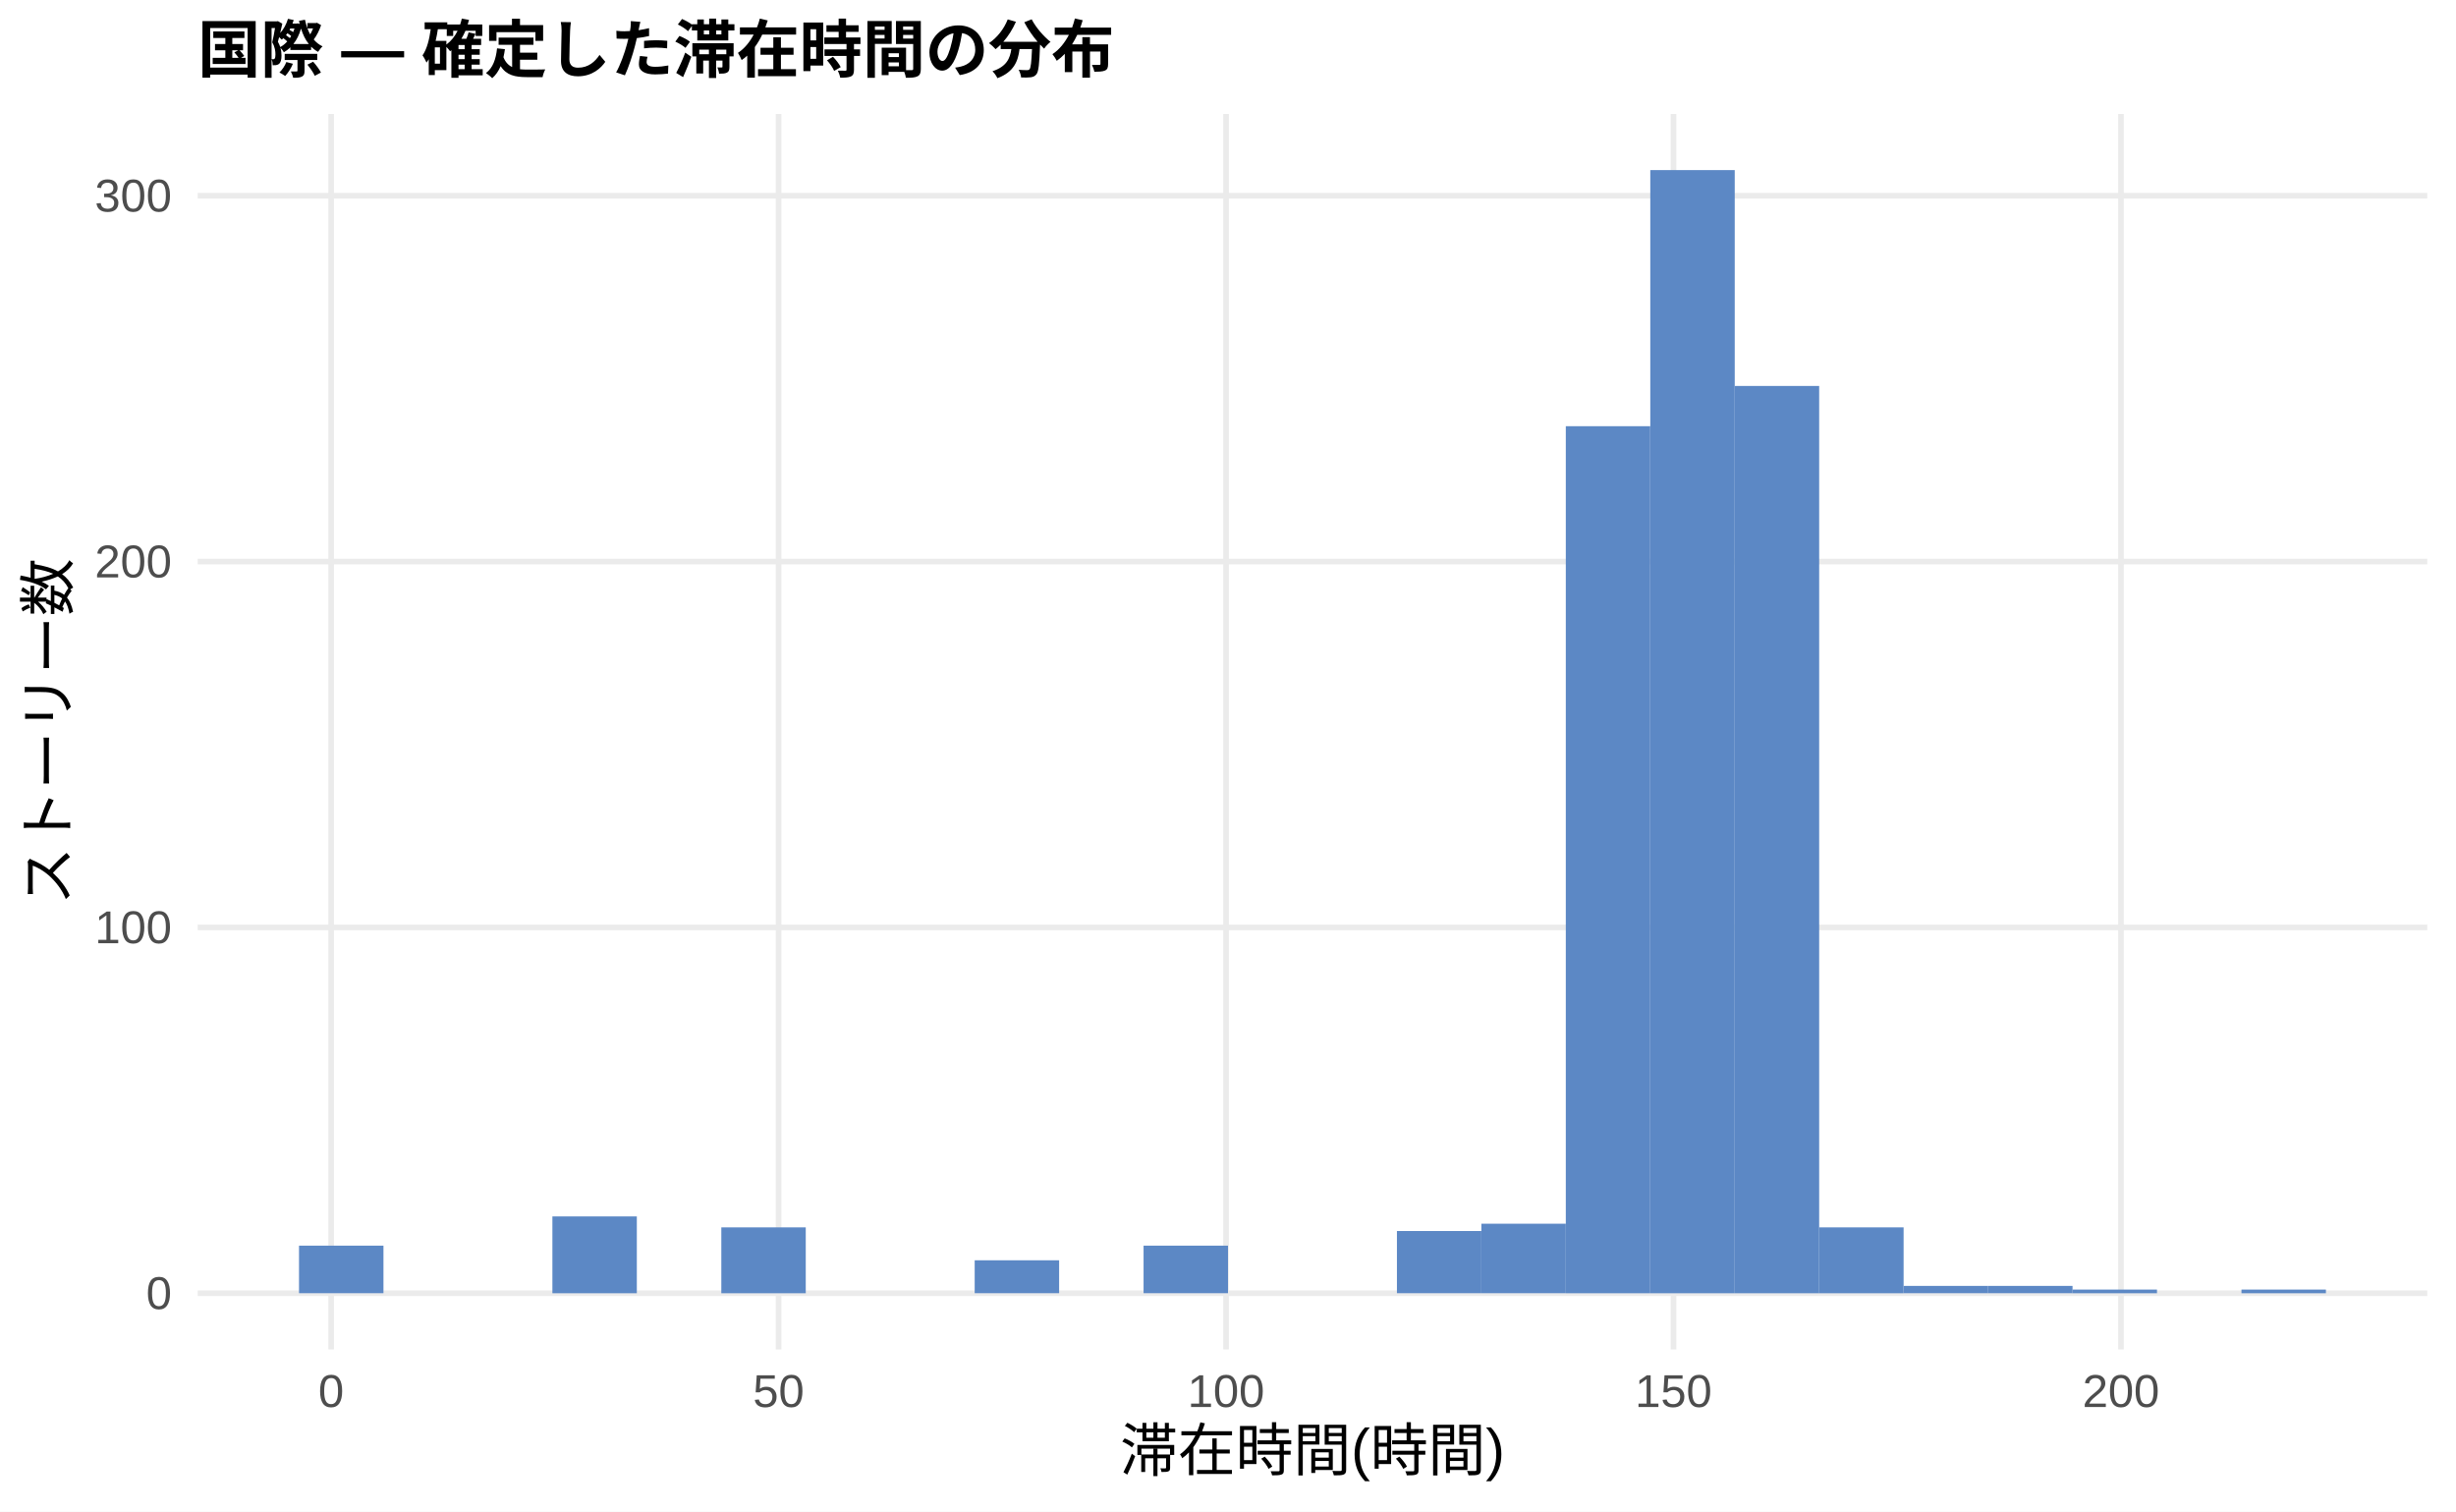
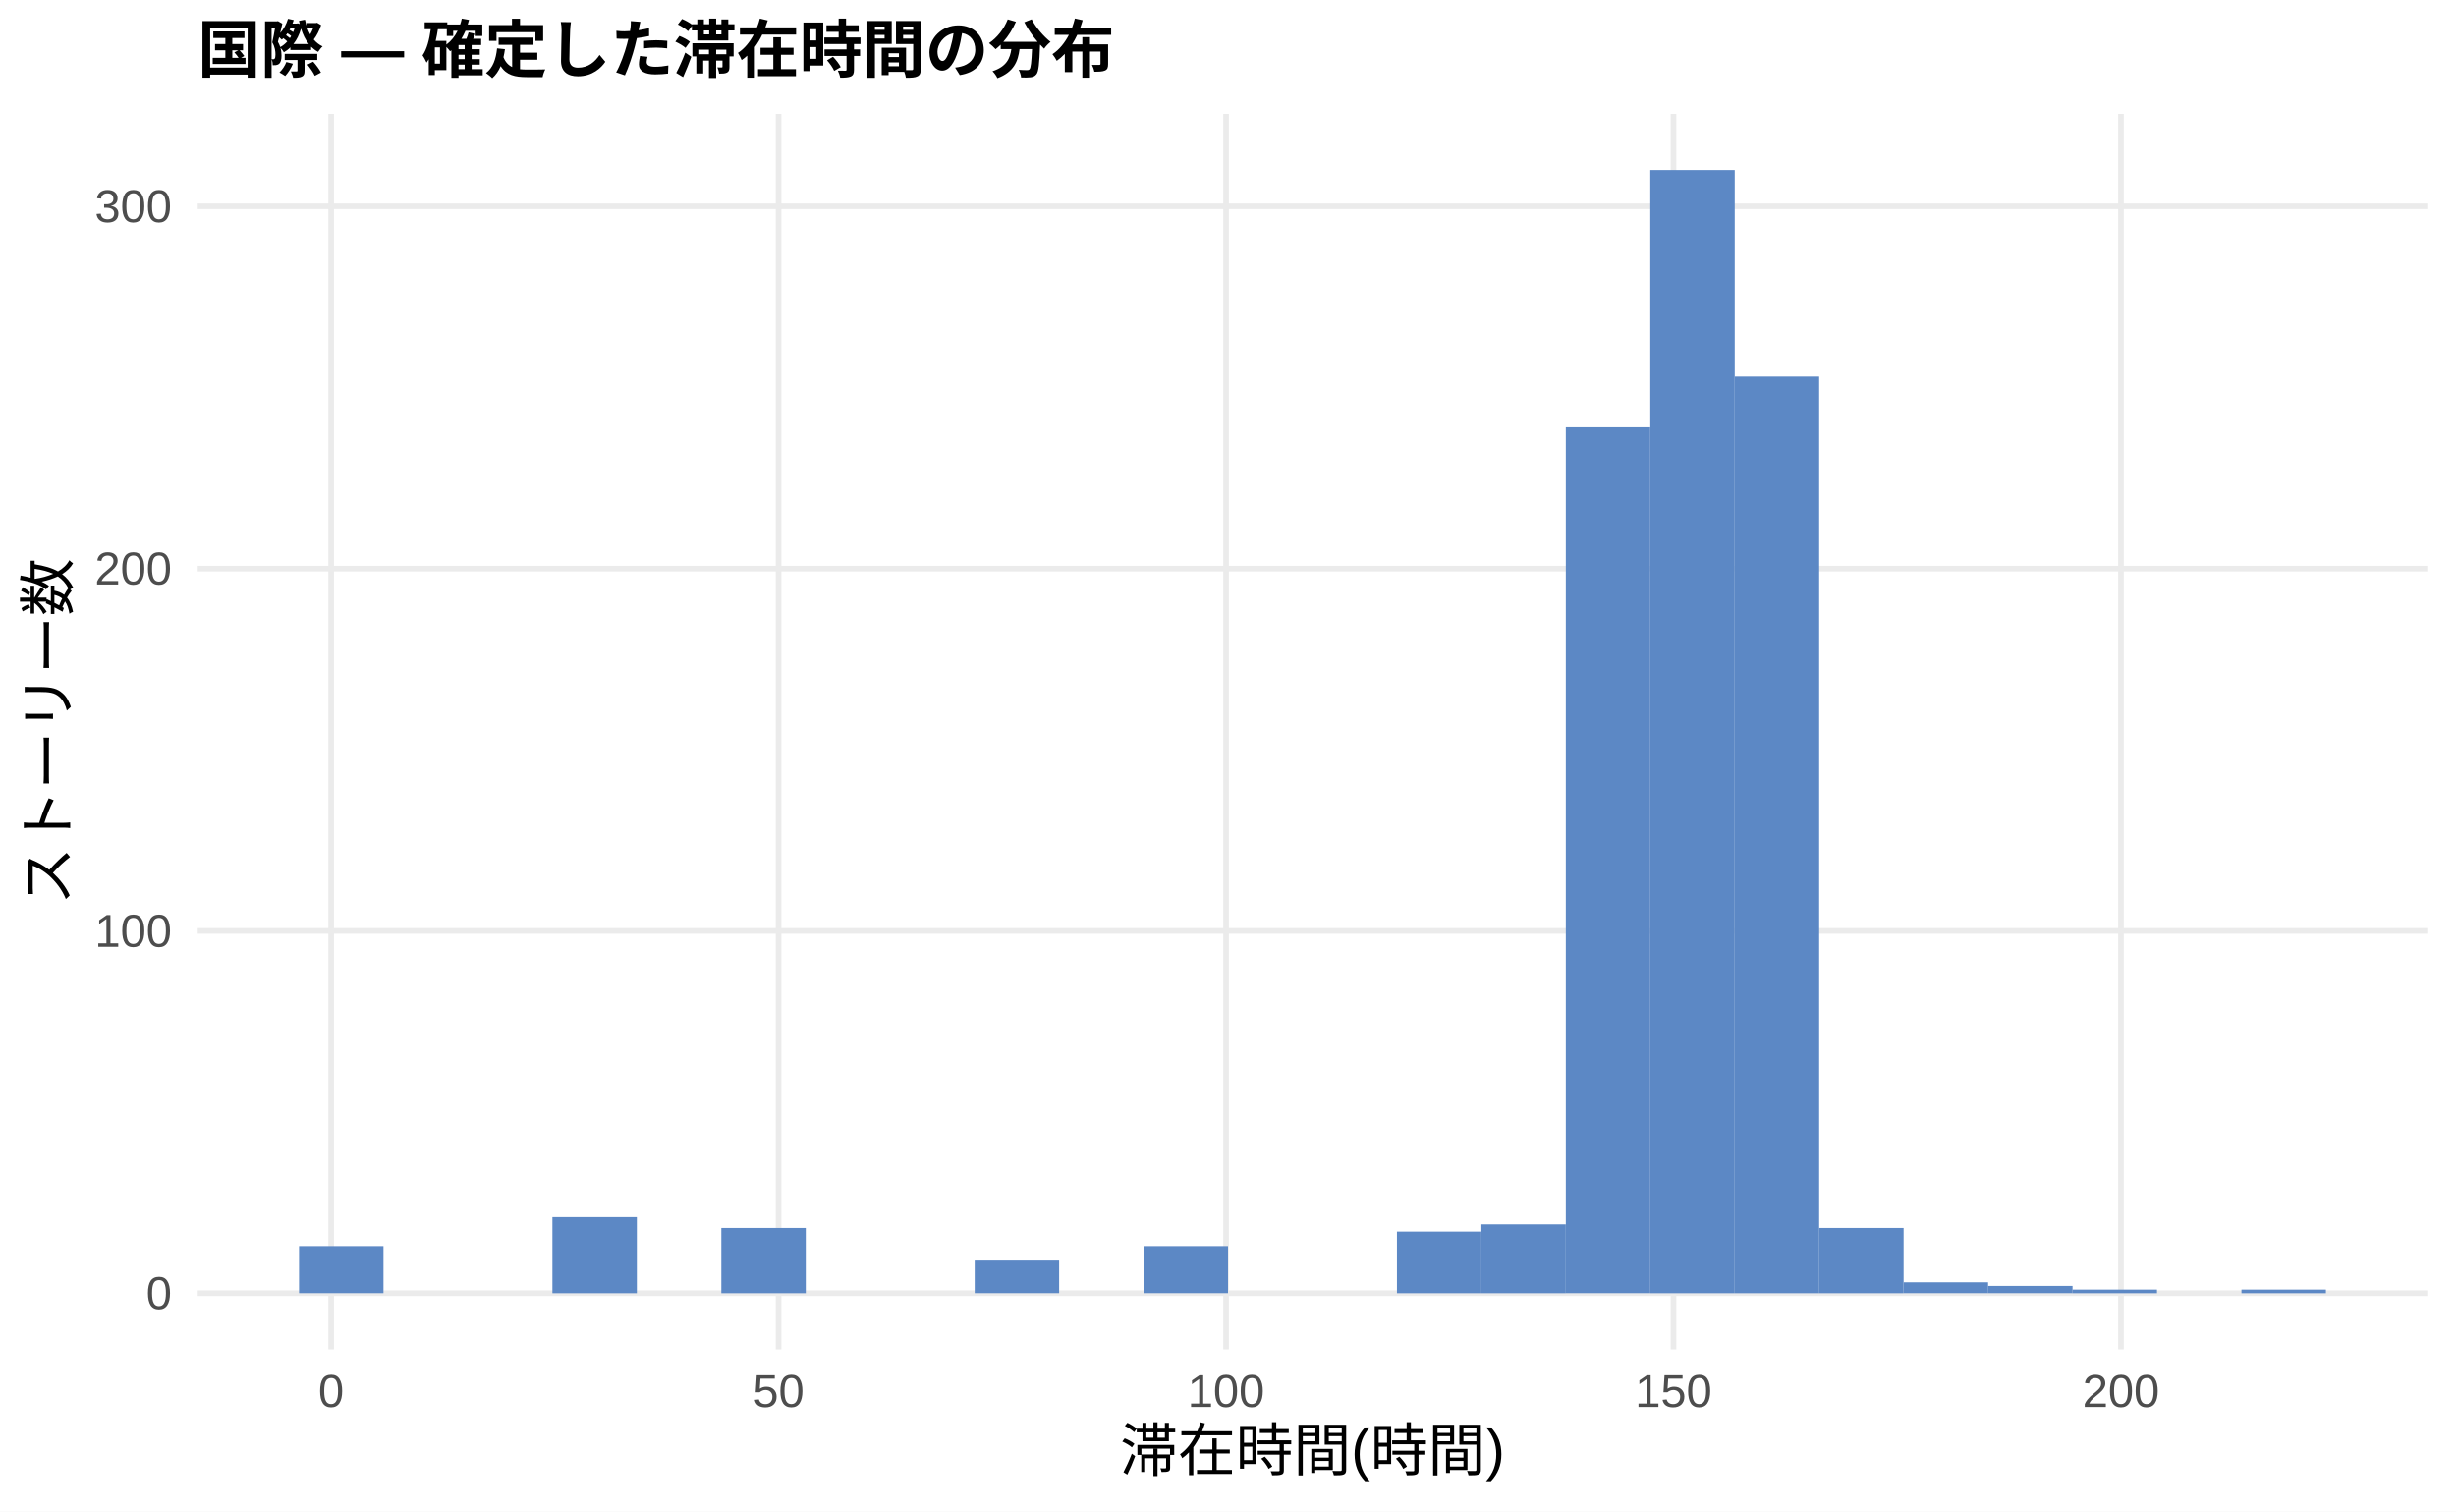
<svg xmlns="http://www.w3.org/2000/svg" width="468.00pt" height="288.00pt" viewBox="0 0 468.00 288.00">
  <g class="svglite">
    <defs>
      <style type="text/css">
    .svglite line, .svglite polyline, .svglite polygon, .svglite path, .svglite rect, .svglite circle {
      fill: none;
      stroke: #000000;
      stroke-linecap: round;
      stroke-linejoin: round;
      stroke-miterlimit: 10.00;
    }
    .svglite text {
      white-space: pre;
    }
    .svglite g.glyphgroup path {
      fill: inherit;
      stroke: none;
    }
  </style>
    </defs>
    <rect width="100%" height="100%" style="stroke: none; fill: #FFFFFF;" />
    <defs>
      <clipPath id="cpMC4wMHw0NjguMDB8MC4wMHwyODguMDA=">
        <rect x="0.00" y="0.00" width="468.00" height="288.00" />
      </clipPath>
    </defs>
    <g clip-path="url(#cpMC4wMHw0NjguMDB8MC4wMHwyODguMDA=)">
      <rect x="0.00" y="0.00" width="468.00" height="288.00" style="stroke-width: 1.07; stroke: none; fill: #FFFFFF;" />
    </g>
    <defs>
      <clipPath id="cpMzcuNjd8NDYyLjUyfDIxLjcxfDI1Ny4xMg==">
        <rect x="37.67" y="21.71" width="424.85" height="235.41" />
      </clipPath>
    </defs>
    <g clip-path="url(#cpMzcuNjd8NDYyLjUyfDIxLjcxfDI1Ny4xMg==)">
      <polyline points="37.67,246.42 462.52,246.42 " style="stroke-width: 1.07; stroke: #EBEBEB; stroke-linecap: butt;" />
-       <polyline points="37.67,176.71 462.52,176.71 " style="stroke-width: 1.07; stroke: #EBEBEB; stroke-linecap: butt;" />
-       <polyline points="37.67,107.00 462.52,107.00 " style="stroke-width: 1.07; stroke: #EBEBEB; stroke-linecap: butt;" />
-       <polyline points="37.67,37.29 462.52,37.29 " style="stroke-width: 1.07; stroke: #EBEBEB; stroke-linecap: butt;" />
+       <polyline points="37.67,177.38 462.52,177.38 " style="stroke-width: 1.07; stroke: #EBEBEB; stroke-linecap: butt;" />
+       <polyline points="37.67,108.35 462.52,108.35 " style="stroke-width: 1.07; stroke: #EBEBEB; stroke-linecap: butt;" />
+       <polyline points="37.67,39.31 462.52,39.31 " style="stroke-width: 1.07; stroke: #EBEBEB; stroke-linecap: butt;" />
      <polyline points="63.10,257.12 63.10,21.71 " style="stroke-width: 1.07; stroke: #EBEBEB; stroke-linecap: butt;" />
      <polyline points="148.36,257.12 148.36,21.71 " style="stroke-width: 1.07; stroke: #EBEBEB; stroke-linecap: butt;" />
      <polyline points="233.63,257.12 233.63,21.71 " style="stroke-width: 1.07; stroke: #EBEBEB; stroke-linecap: butt;" />
      <polyline points="318.89,257.12 318.89,21.71 " style="stroke-width: 1.07; stroke: #EBEBEB; stroke-linecap: butt;" />
      <polyline points="404.16,257.12 404.16,21.71 " style="stroke-width: 1.07; stroke: #EBEBEB; stroke-linecap: butt;" />
-       <rect x="56.98" y="237.35" width="16.09" height="9.06" style="stroke-width: 1.07; stroke: none; stroke-linecap: butt; stroke-linejoin: miter; fill: #5C88C5;" />
+       <rect x="56.98" y="237.44" width="16.09" height="8.97" style="stroke-width: 1.07; stroke: none; stroke-linecap: butt; stroke-linejoin: miter; fill: #5C88C5;" />
      <rect x="73.08" y="246.42" width="16.09" height="0.00" style="stroke-width: 1.07; stroke: none; stroke-linecap: butt; stroke-linejoin: miter; fill: #5C88C5;" />
      <rect x="89.17" y="246.42" width="16.09" height="0.00" style="stroke-width: 1.07; stroke: none; stroke-linecap: butt; stroke-linejoin: miter; fill: #5C88C5;" />
-       <rect x="105.26" y="231.78" width="16.09" height="14.64" style="stroke-width: 1.07; stroke: none; stroke-linecap: butt; stroke-linejoin: miter; fill: #5C88C5;" />
+       <rect x="105.26" y="231.92" width="16.09" height="14.50" style="stroke-width: 1.07; stroke: none; stroke-linecap: butt; stroke-linejoin: miter; fill: #5C88C5;" />
      <rect x="121.35" y="246.42" width="16.09" height="0.00" style="stroke-width: 1.07; stroke: none; stroke-linecap: butt; stroke-linejoin: miter; fill: #5C88C5;" />
-       <rect x="137.45" y="233.87" width="16.09" height="12.55" style="stroke-width: 1.07; stroke: none; stroke-linecap: butt; stroke-linejoin: miter; fill: #5C88C5;" />
+       <rect x="137.45" y="233.99" width="16.09" height="12.43" style="stroke-width: 1.07; stroke: none; stroke-linecap: butt; stroke-linejoin: miter; fill: #5C88C5;" />
      <rect x="153.54" y="246.42" width="16.09" height="0.00" style="stroke-width: 1.07; stroke: none; stroke-linecap: butt; stroke-linejoin: miter; fill: #5C88C5;" />
      <rect x="169.63" y="246.42" width="16.09" height="0.00" style="stroke-width: 1.07; stroke: none; stroke-linecap: butt; stroke-linejoin: miter; fill: #5C88C5;" />
-       <rect x="185.73" y="240.14" width="16.09" height="6.27" style="stroke-width: 1.07; stroke: none; stroke-linecap: butt; stroke-linejoin: miter; fill: #5C88C5;" />
+       <rect x="185.73" y="240.20" width="16.09" height="6.21" style="stroke-width: 1.07; stroke: none; stroke-linecap: butt; stroke-linejoin: miter; fill: #5C88C5;" />
      <rect x="201.82" y="246.42" width="16.09" height="0.00" style="stroke-width: 1.07; stroke: none; stroke-linecap: butt; stroke-linejoin: miter; fill: #5C88C5;" />
-       <rect x="217.91" y="237.35" width="16.09" height="9.06" style="stroke-width: 1.07; stroke: none; stroke-linecap: butt; stroke-linejoin: miter; fill: #5C88C5;" />
+       <rect x="217.91" y="237.44" width="16.09" height="8.97" style="stroke-width: 1.07; stroke: none; stroke-linecap: butt; stroke-linejoin: miter; fill: #5C88C5;" />
      <rect x="234.00" y="246.42" width="16.09" height="0.00" style="stroke-width: 1.07; stroke: none; stroke-linecap: butt; stroke-linejoin: miter; fill: #5C88C5;" />
      <rect x="250.10" y="246.42" width="16.09" height="0.00" style="stroke-width: 1.07; stroke: none; stroke-linecap: butt; stroke-linejoin: miter; fill: #5C88C5;" />
-       <rect x="266.19" y="234.56" width="16.09" height="11.85" style="stroke-width: 1.07; stroke: none; stroke-linecap: butt; stroke-linejoin: miter; fill: #5C88C5;" />
-       <rect x="282.28" y="233.17" width="16.09" height="13.24" style="stroke-width: 1.07; stroke: none; stroke-linecap: butt; stroke-linejoin: miter; fill: #5C88C5;" />
-       <rect x="298.37" y="81.21" width="16.09" height="165.21" style="stroke-width: 1.07; stroke: none; stroke-linecap: butt; stroke-linejoin: miter; fill: #5C88C5;" />
+       <rect x="266.19" y="234.68" width="16.09" height="11.74" style="stroke-width: 1.07; stroke: none; stroke-linecap: butt; stroke-linejoin: miter; fill: #5C88C5;" />
+       <rect x="282.28" y="233.30" width="16.09" height="13.12" style="stroke-width: 1.07; stroke: none; stroke-linecap: butt; stroke-linejoin: miter; fill: #5C88C5;" />
+       <rect x="298.37" y="81.42" width="16.09" height="164.99" style="stroke-width: 1.07; stroke: none; stroke-linecap: butt; stroke-linejoin: miter; fill: #5C88C5;" />
      <rect x="314.47" y="32.41" width="16.09" height="214.01" style="stroke-width: 1.07; stroke: none; stroke-linecap: butt; stroke-linejoin: miter; fill: #5C88C5;" />
-       <rect x="330.56" y="73.54" width="16.09" height="172.88" style="stroke-width: 1.07; stroke: none; stroke-linecap: butt; stroke-linejoin: miter; fill: #5C88C5;" />
-       <rect x="346.65" y="233.87" width="16.09" height="12.55" style="stroke-width: 1.07; stroke: none; stroke-linecap: butt; stroke-linejoin: miter; fill: #5C88C5;" />
-       <rect x="362.75" y="245.02" width="16.09" height="1.39" style="stroke-width: 1.07; stroke: none; stroke-linecap: butt; stroke-linejoin: miter; fill: #5C88C5;" />
-       <rect x="378.84" y="245.02" width="16.09" height="1.39" style="stroke-width: 1.07; stroke: none; stroke-linecap: butt; stroke-linejoin: miter; fill: #5C88C5;" />
-       <rect x="394.93" y="245.72" width="16.09" height="0.70" style="stroke-width: 1.07; stroke: none; stroke-linecap: butt; stroke-linejoin: miter; fill: #5C88C5;" />
+       <rect x="330.56" y="71.76" width="16.09" height="174.66" style="stroke-width: 1.07; stroke: none; stroke-linecap: butt; stroke-linejoin: miter; fill: #5C88C5;" />
+       <rect x="346.65" y="233.99" width="16.09" height="12.43" style="stroke-width: 1.07; stroke: none; stroke-linecap: butt; stroke-linejoin: miter; fill: #5C88C5;" />
+       <rect x="362.75" y="244.34" width="16.09" height="2.07" style="stroke-width: 1.07; stroke: none; stroke-linecap: butt; stroke-linejoin: miter; fill: #5C88C5;" />
+       <rect x="378.84" y="245.03" width="16.09" height="1.38" style="stroke-width: 1.07; stroke: none; stroke-linecap: butt; stroke-linejoin: miter; fill: #5C88C5;" />
+       <rect x="394.93" y="245.73" width="16.09" height="0.69" style="stroke-width: 1.07; stroke: none; stroke-linecap: butt; stroke-linejoin: miter; fill: #5C88C5;" />
      <rect x="411.02" y="246.42" width="16.09" height="0.00" style="stroke-width: 1.07; stroke: none; stroke-linecap: butt; stroke-linejoin: miter; fill: #5C88C5;" />
-       <rect x="427.12" y="245.72" width="16.09" height="0.70" style="stroke-width: 1.07; stroke: none; stroke-linecap: butt; stroke-linejoin: miter; fill: #5C88C5;" />
+       <rect x="427.12" y="245.73" width="16.09" height="0.69" style="stroke-width: 1.07; stroke: none; stroke-linecap: butt; stroke-linejoin: miter; fill: #5C88C5;" />
    </g>
    <g clip-path="url(#cpMC4wMHw0NjguMDB8MC4wMHwyODguMDA=)">
      <text x="32.74" y="249.44" text-anchor="end" style="font-size: 8.80px;fill: #4D4D4D; font-family: &quot;Liberation Sans&quot;;" textLength="4.89px" lengthAdjust="spacingAndGlyphs">0</text>
-       <text x="32.74" y="179.73" text-anchor="end" style="font-size: 8.80px;fill: #4D4D4D; font-family: &quot;Liberation Sans&quot;;" textLength="14.67px" lengthAdjust="spacingAndGlyphs">100</text>
-       <text x="32.74" y="110.03" text-anchor="end" style="font-size: 8.80px;fill: #4D4D4D; font-family: &quot;Liberation Sans&quot;;" textLength="14.67px" lengthAdjust="spacingAndGlyphs">200</text>
-       <text x="32.74" y="40.32" text-anchor="end" style="font-size: 8.80px;fill: #4D4D4D; font-family: &quot;Liberation Sans&quot;;" textLength="14.67px" lengthAdjust="spacingAndGlyphs">300</text>
+       <text x="32.74" y="180.41" text-anchor="end" style="font-size: 8.80px;fill: #4D4D4D; font-family: &quot;Liberation Sans&quot;;" textLength="14.67px" lengthAdjust="spacingAndGlyphs">100</text>
+       <text x="32.74" y="111.37" text-anchor="end" style="font-size: 8.80px;fill: #4D4D4D; font-family: &quot;Liberation Sans&quot;;" textLength="14.67px" lengthAdjust="spacingAndGlyphs">200</text>
+       <text x="32.74" y="42.34" text-anchor="end" style="font-size: 8.80px;fill: #4D4D4D; font-family: &quot;Liberation Sans&quot;;" textLength="14.67px" lengthAdjust="spacingAndGlyphs">300</text>
      <text x="63.10" y="268.10" text-anchor="middle" style="font-size: 8.80px;fill: #4D4D4D; font-family: &quot;Liberation Sans&quot;;" textLength="4.89px" lengthAdjust="spacingAndGlyphs">0</text>
      <text x="148.36" y="268.10" text-anchor="middle" style="font-size: 8.80px;fill: #4D4D4D; font-family: &quot;Liberation Sans&quot;;" textLength="9.78px" lengthAdjust="spacingAndGlyphs">50</text>
      <text x="233.63" y="268.10" text-anchor="middle" style="font-size: 8.80px;fill: #4D4D4D; font-family: &quot;Liberation Sans&quot;;" textLength="14.67px" lengthAdjust="spacingAndGlyphs">100</text>
      <text x="318.89" y="268.10" text-anchor="middle" style="font-size: 8.80px;fill: #4D4D4D; font-family: &quot;Liberation Sans&quot;;" textLength="14.67px" lengthAdjust="spacingAndGlyphs">150</text>
      <text x="404.16" y="268.10" text-anchor="middle" style="font-size: 8.80px;fill: #4D4D4D; font-family: &quot;Liberation Sans&quot;;" textLength="14.67px" lengthAdjust="spacingAndGlyphs">200</text>
      <text x="250.10" y="280.24" text-anchor="middle" style="font-size: 11.00px; font-family: &quot;Liberation Sans&quot;;" textLength="73.31px" lengthAdjust="spacingAndGlyphs">滞在時間(時間)</text>
      <text transform="translate(13.05,139.41) rotate(-90)" text-anchor="middle" style="font-size: 11.00px; font-family: &quot;Liberation Sans&quot;;" textLength="66.00px" lengthAdjust="spacingAndGlyphs">ストーリー数</text>
      <text x="37.67" y="13.74" style="font-size: 12.00px; font-weight: bold; font-family: &quot;Liberation Sans&quot;;" textLength="174.66px" lengthAdjust="spacingAndGlyphs">国際 — 確定した滞在時間の分布</text>
    </g>
  </g>
</svg>
